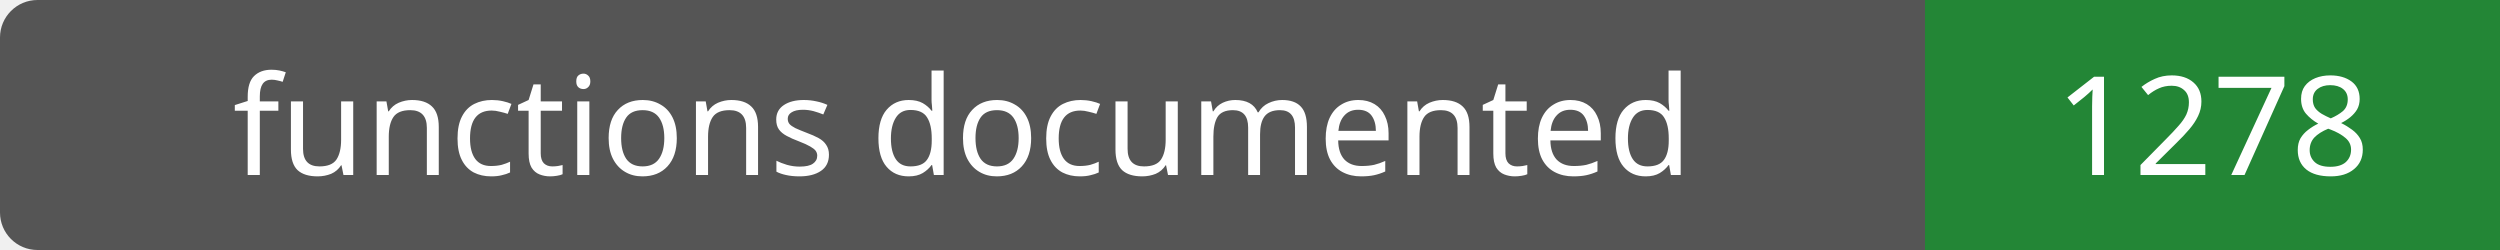
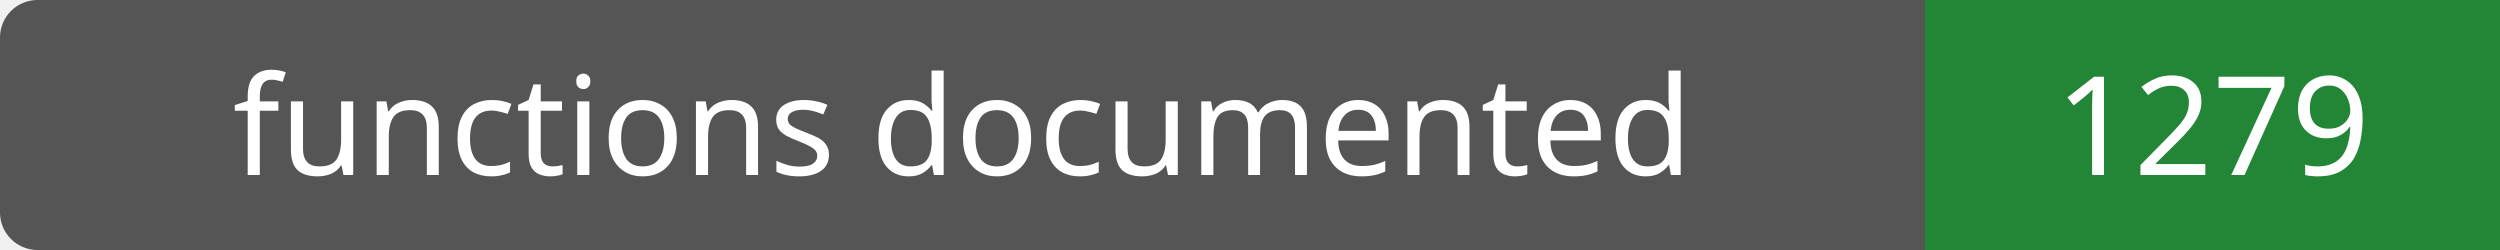
- <svg xmlns="http://www.w3.org/2000/svg" width="200" height="20" role="img" aria-label="functions documented: 1278">
+ <svg xmlns="http://www.w3.org/2000/svg" width="200" height="20" role="img" aria-label="functions documented: 1279">
  <rect width="200" height="20" rx="3" fill="#555" />
  <path fill="#238636" d="M154 0h46v20H154z" />
  <g fill="#fff" text-anchor="middle" font-family="Verdana,sans-serif" font-size="11">
    <text x="77.0" y="14">functions documented</text>
-     <text x="177.0" y="14">1278</text>
+     <text x="177.0" y="14">1279</text>
  </g>
</svg>
